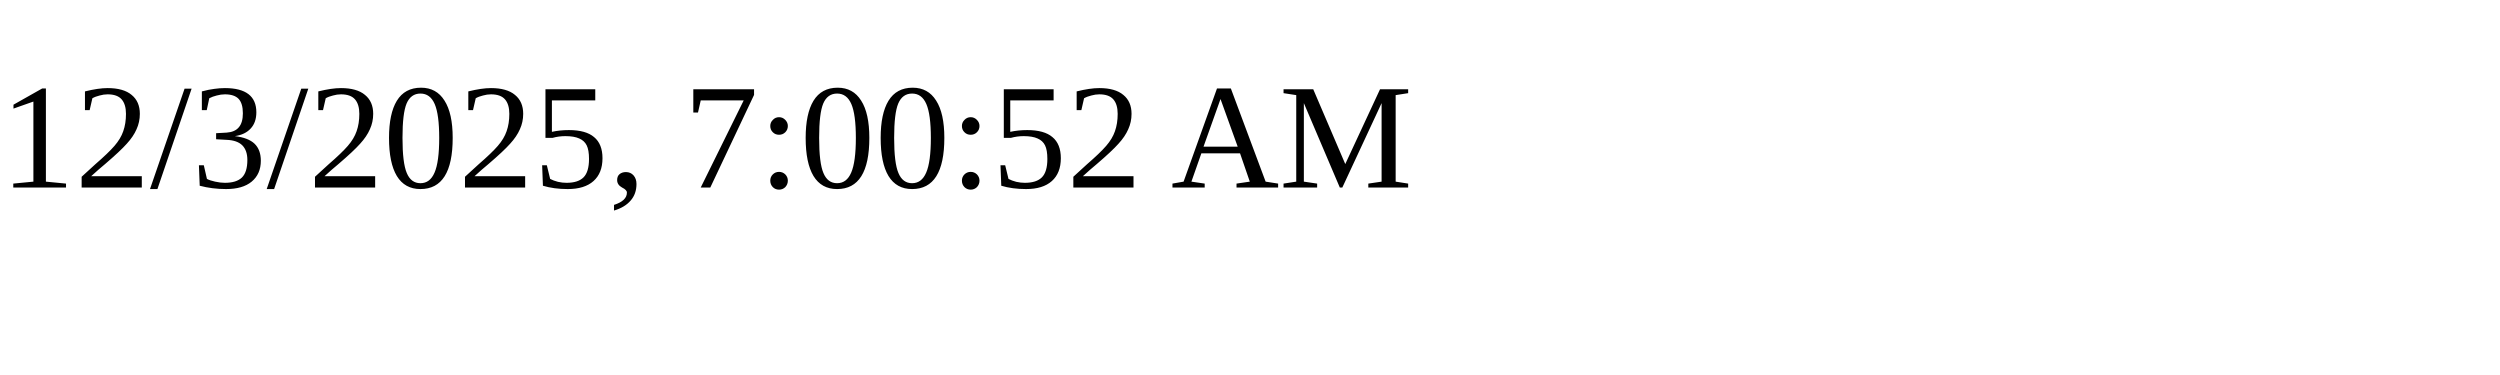
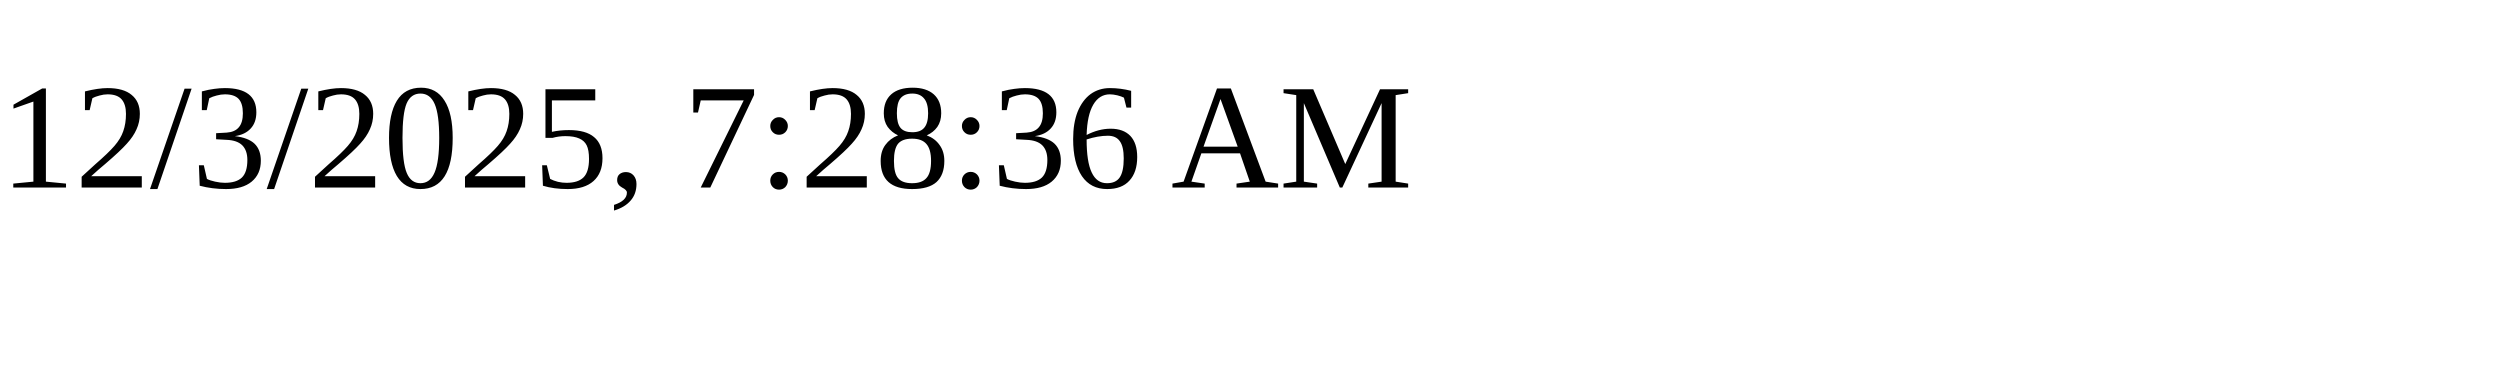
<svg xmlns="http://www.w3.org/2000/svg" height="30" width="200">
-   <text x="0" y="15">12/3/2025, 7:00:52 AM</text>
+   <text x="0" y="15">12/3/2025, 7:28:36 AM</text>
</svg>
